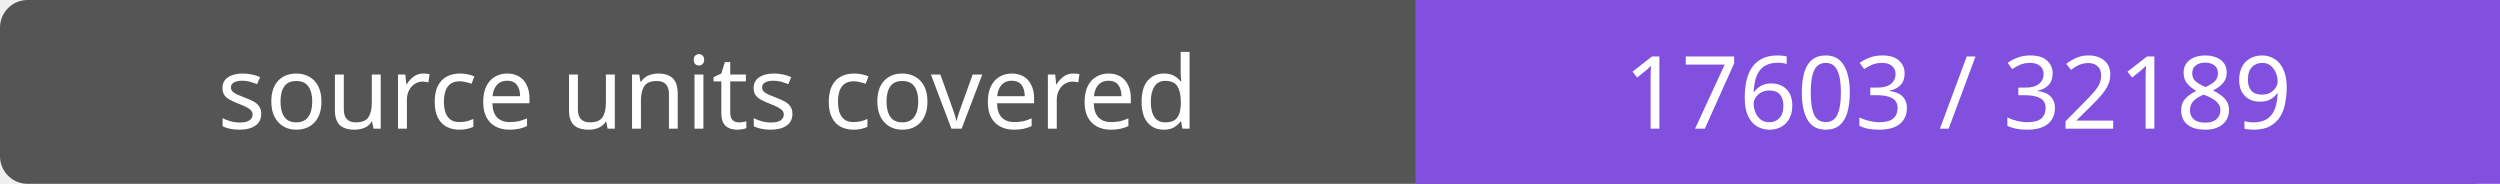
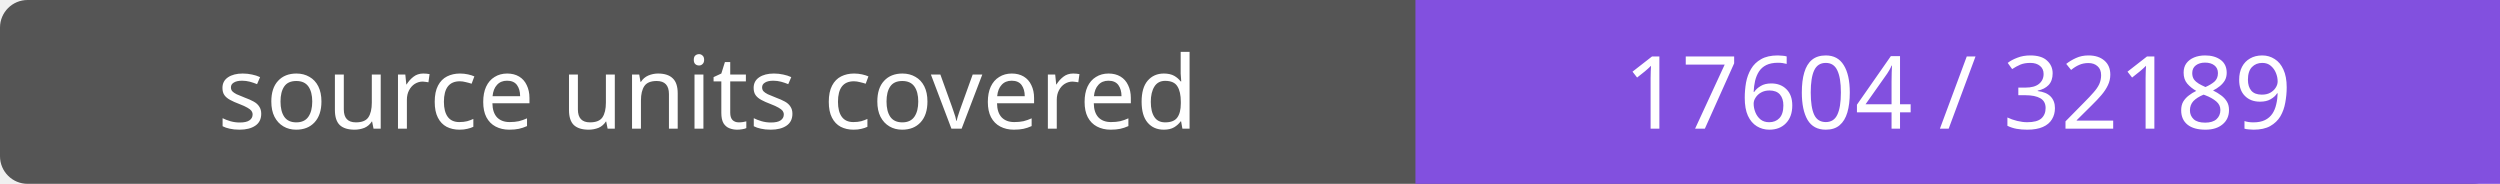
- <svg xmlns="http://www.w3.org/2000/svg" width="272" height="20" role="img" aria-label="source units covered: 17603 / 32189">
+ <svg xmlns="http://www.w3.org/2000/svg" width="272" height="20" role="img" aria-label="source units covered: 17604 / 32189">
  <rect width="272" height="20" rx="3" fill="#555" />
  <path fill="#8250df" d="M154 0h118v20H154z" />
  <g fill="#fff" text-anchor="middle" font-family="Verdana,sans-serif" font-size="11">
    <text x="77.0" y="14">source units covered</text>
-     <text x="213.0" y="14">17603 / 32189</text>
+     <text x="213.0" y="14">17604 / 32189</text>
  </g>
</svg>
